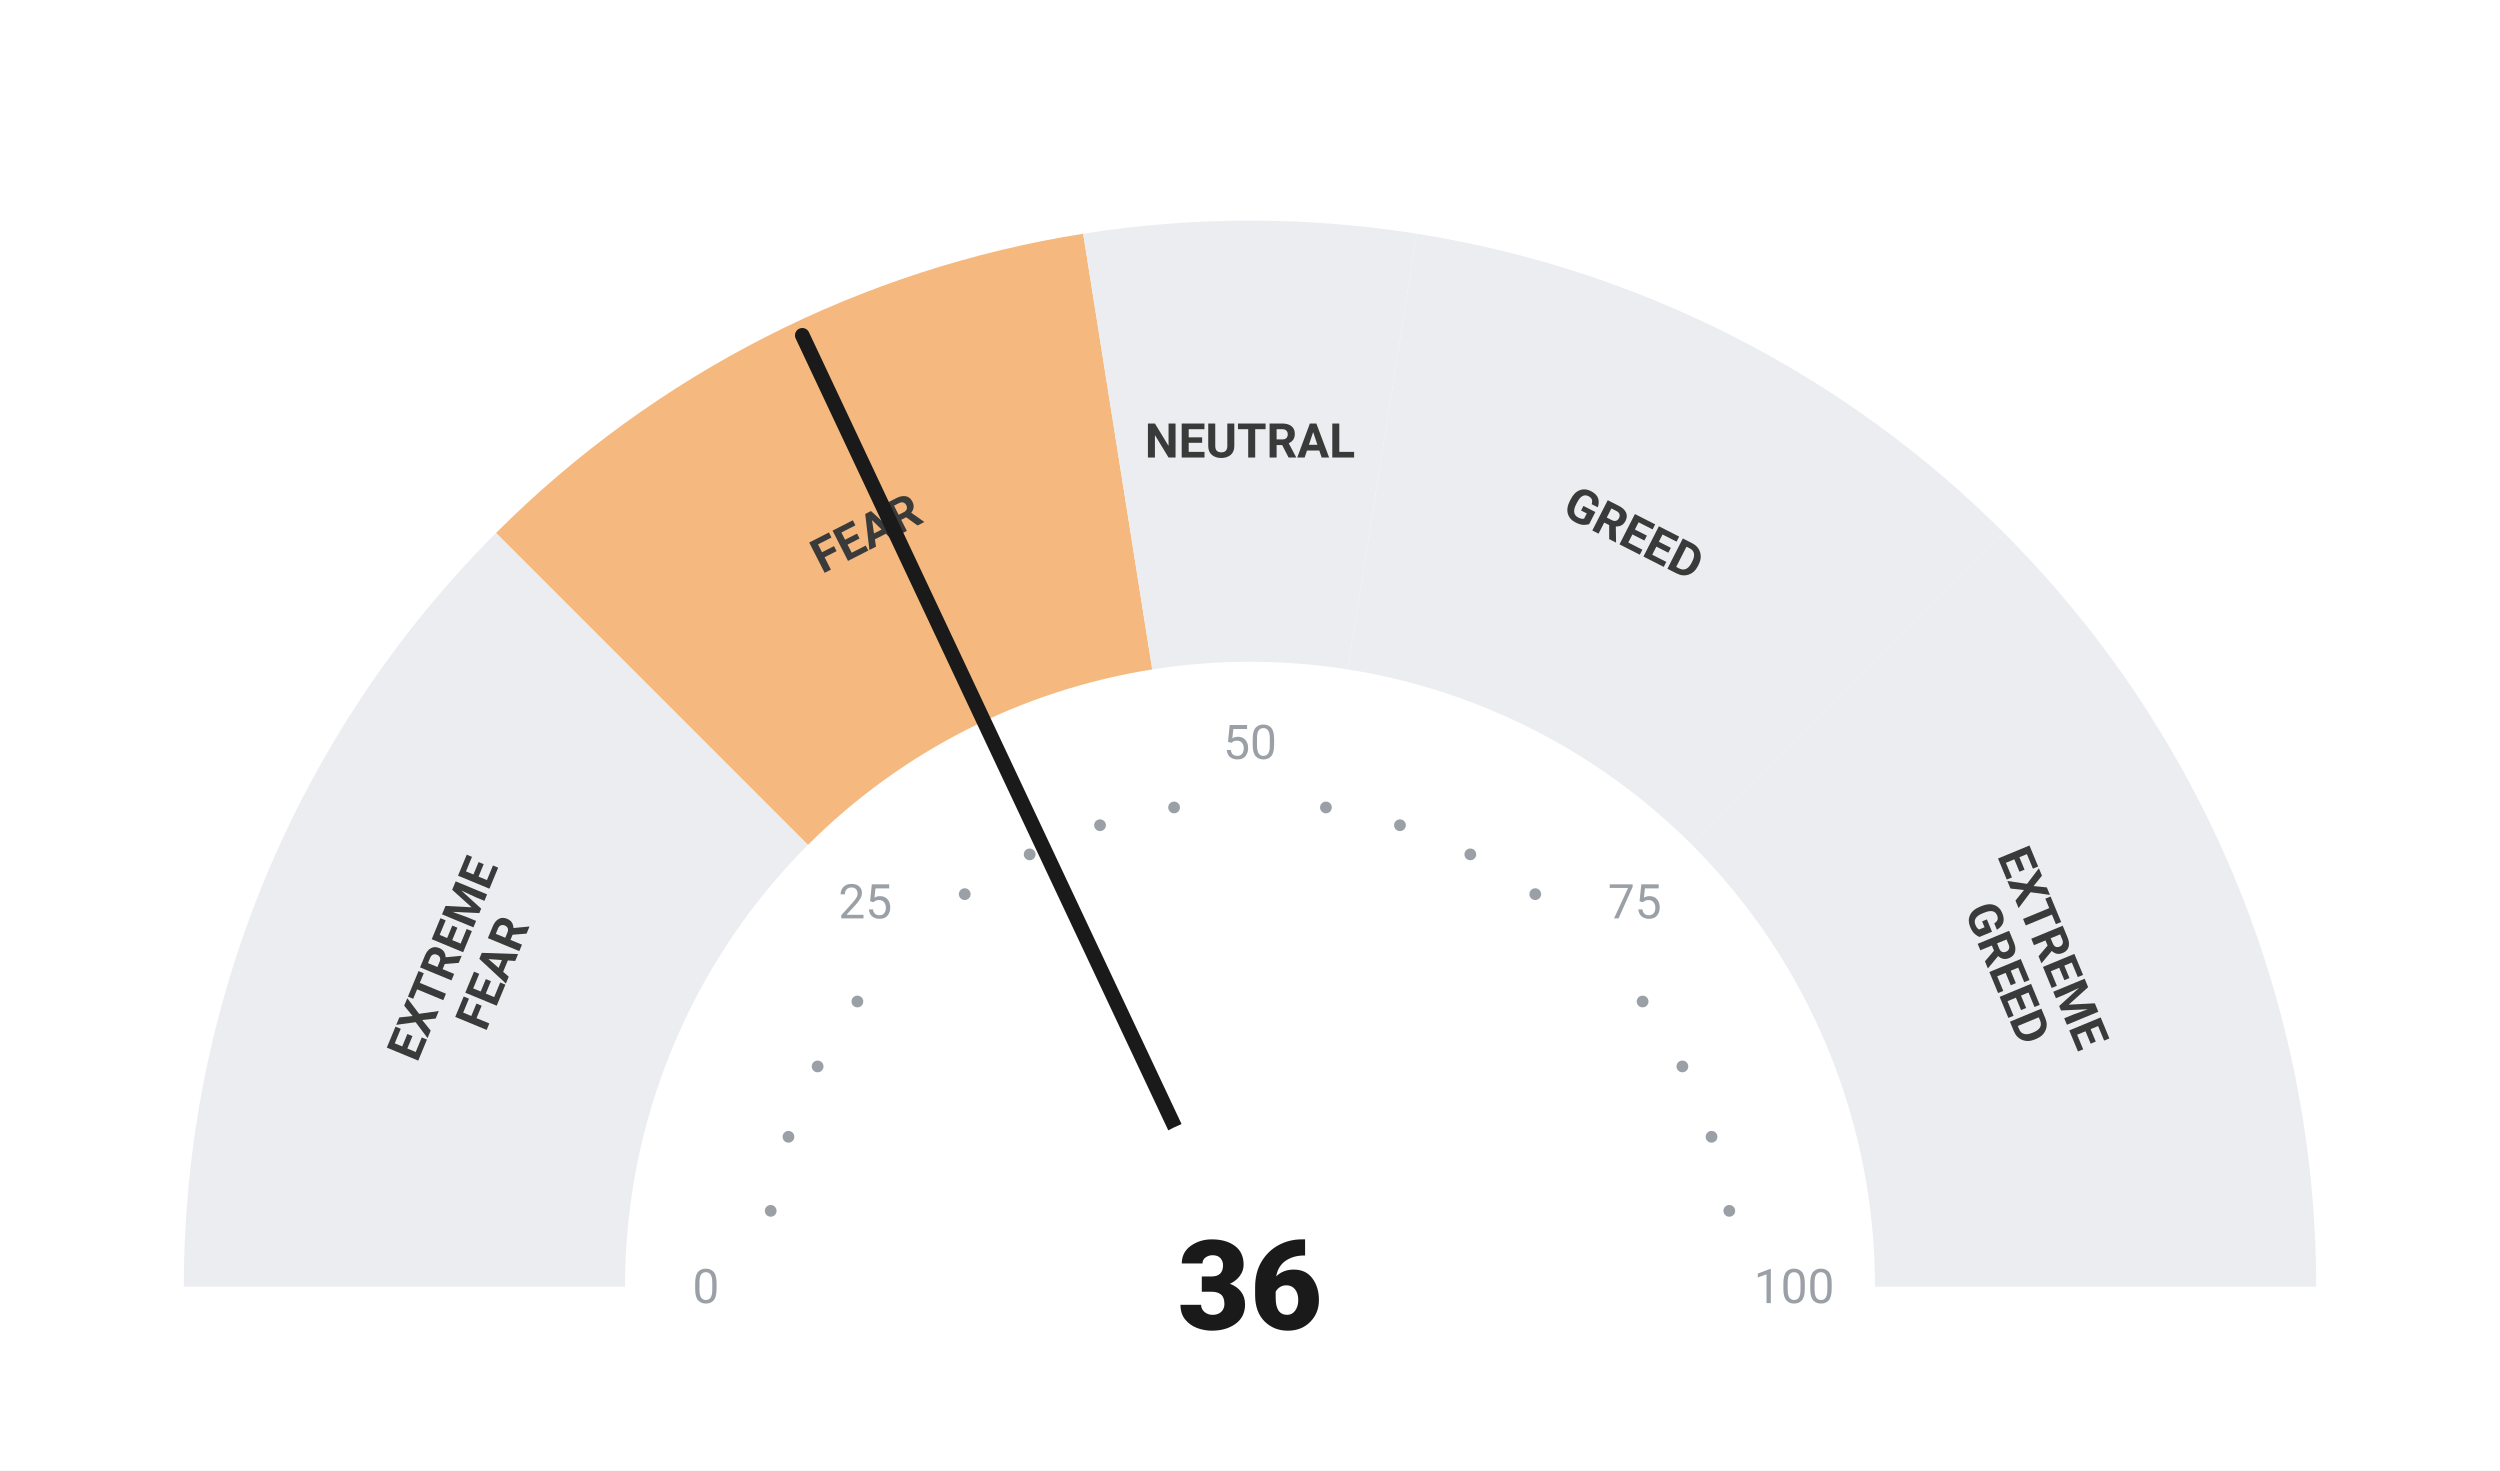
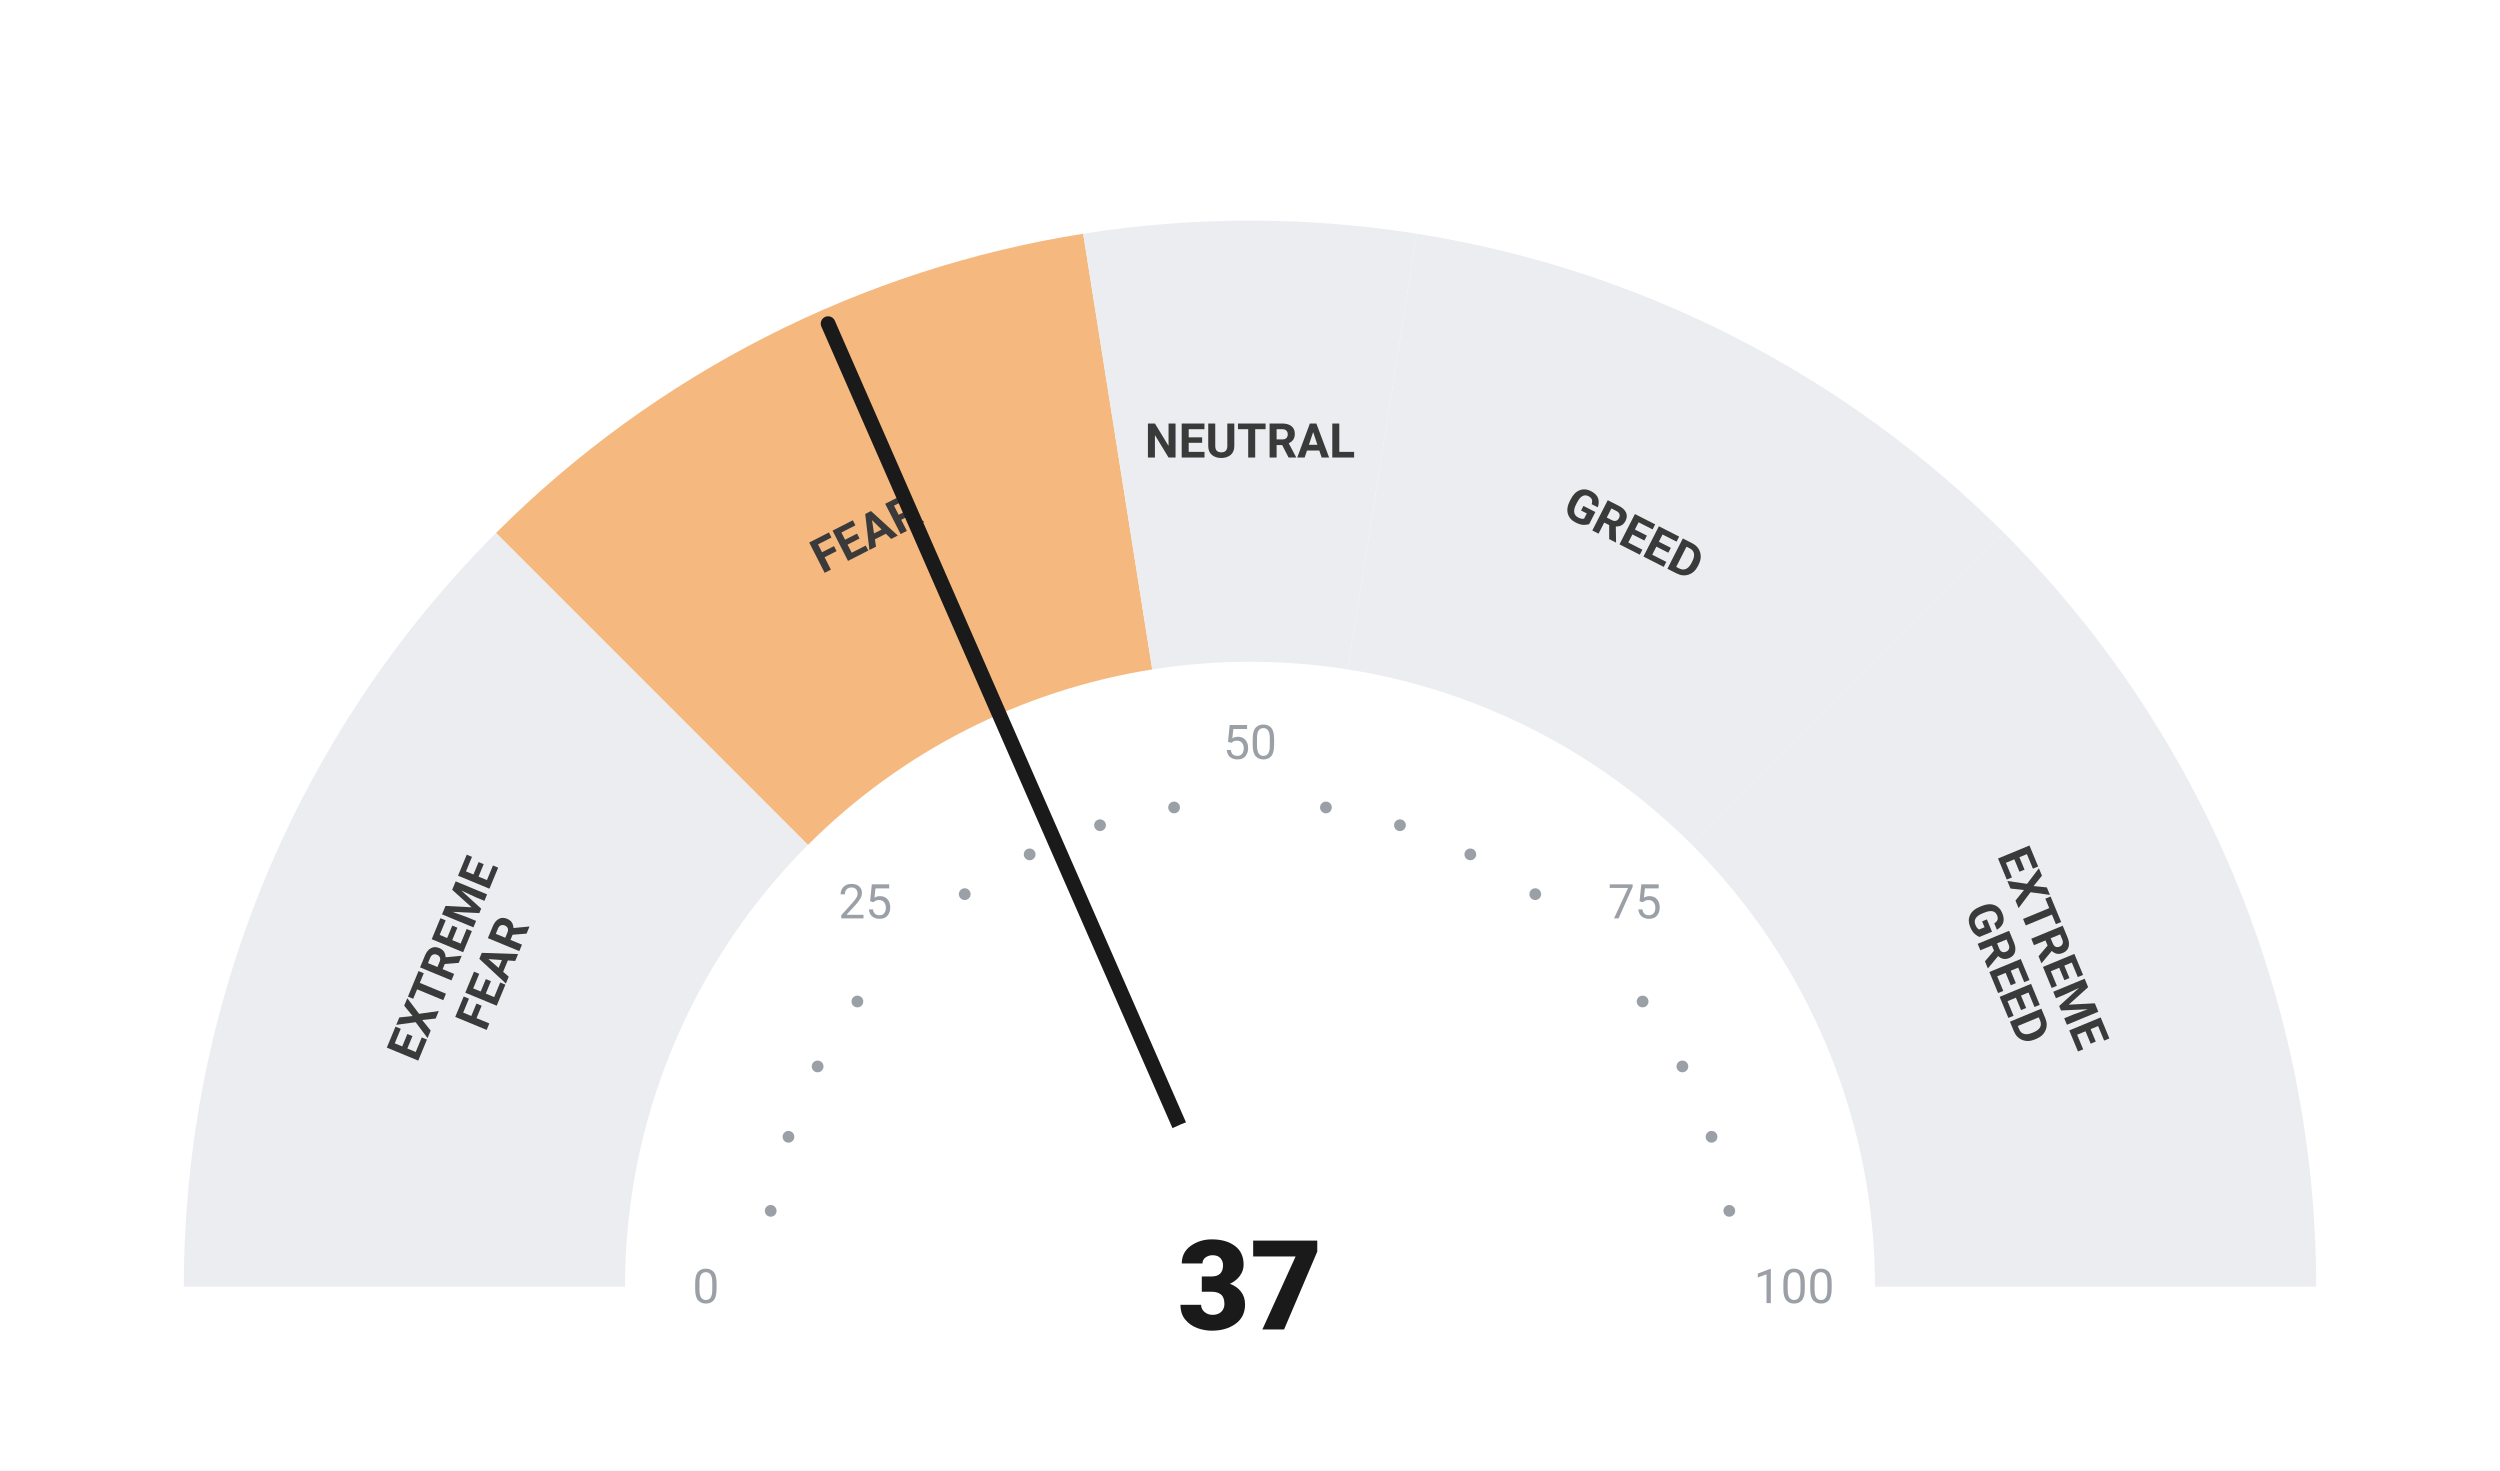
<svg xmlns="http://www.w3.org/2000/svg" viewBox="0 0 680 400" width="680" height="400">
  <rect width="680" height="400" fill="#ffffff" />
  <path d="M 50.00 350.00 A 290 290 0 0 1 134.94 144.94 L 219.79 229.79 A 170 170 0 0 0 170.00 350.00 Z" fill="#ebedf0" />
  <path d="M 134.94 144.94 A 290 290 0 0 1 294.63 63.57 L 313.41 182.09 A 170 170 0 0 0 219.79 229.79 Z" fill="#F5B97F" />
  <path d="M 294.63 63.57 A 290 290 0 0 1 385.37 63.57 L 366.59 182.09 A 170 170 0 0 0 313.41 182.09 Z" fill="#ebedf0" />
  <path d="M 385.37 63.57 A 290 290 0 0 1 545.06 144.94 L 460.21 229.79 A 170 170 0 0 0 366.59 182.09 Z" fill="#ebedf0" />
  <path d="M 545.06 144.94 A 290 290 0 0 1 630.00 350.00 L 510.00 350.00 A 170 170 0 0 0 460.21 229.79 Z" fill="#ebedf0" />
  <circle cx="209.63" cy="329.35" r="1.6" fill="#9aa0a6" />
  <circle cx="214.46" cy="309.21" r="1.6" fill="#9aa0a6" />
  <circle cx="222.39" cy="290.07" r="1.6" fill="#9aa0a6" />
  <circle cx="233.21" cy="272.41" r="1.6" fill="#9aa0a6" />
  <circle cx="262.41" cy="243.21" r="1.6" fill="#9aa0a6" />
  <circle cx="280.07" cy="232.39" r="1.6" fill="#9aa0a6" />
  <circle cx="299.21" cy="224.46" r="1.6" fill="#9aa0a6" />
  <circle cx="319.35" cy="219.63" r="1.6" fill="#9aa0a6" />
  <circle cx="360.65" cy="219.63" r="1.6" fill="#9aa0a6" />
  <circle cx="380.79" cy="224.46" r="1.6" fill="#9aa0a6" />
  <circle cx="399.93" cy="232.39" r="1.6" fill="#9aa0a6" />
  <circle cx="417.59" cy="243.21" r="1.6" fill="#9aa0a6" />
  <circle cx="446.79" cy="272.41" r="1.6" fill="#9aa0a6" />
  <circle cx="457.61" cy="290.07" r="1.6" fill="#9aa0a6" />
  <circle cx="465.54" cy="309.21" r="1.6" fill="#9aa0a6" />
  <circle cx="470.37" cy="329.35" r="1.6" fill="#9aa0a6" />
  <text x="192.00" y="350.00" text-anchor="middle" dominant-baseline="central" font-family="-apple-system, BlinkMacSystemFont, 'Segoe UI', Roboto, sans-serif" font-size="13" font-weight="400" fill="#9aa0a6">0</text>
  <text x="235.35" y="245.35" text-anchor="middle" dominant-baseline="central" font-family="-apple-system, BlinkMacSystemFont, 'Segoe UI', Roboto, sans-serif" font-size="13" font-weight="400" fill="#9aa0a6">25</text>
  <text x="340.00" y="202.00" text-anchor="middle" dominant-baseline="central" font-family="-apple-system, BlinkMacSystemFont, 'Segoe UI', Roboto, sans-serif" font-size="13" font-weight="400" fill="#9aa0a6">50</text>
  <text x="444.65" y="245.35" text-anchor="middle" dominant-baseline="central" font-family="-apple-system, BlinkMacSystemFont, 'Segoe UI', Roboto, sans-serif" font-size="13" font-weight="400" fill="#9aa0a6">75</text>
  <text x="488.00" y="350.00" text-anchor="middle" dominant-baseline="central" font-family="-apple-system, BlinkMacSystemFont, 'Segoe UI', Roboto, sans-serif" font-size="13" font-weight="400" fill="#9aa0a6">100</text>
  <text transform="rotate(-67.50 127.51 261.98)" x="127.51" y="261.98" text-anchor="middle" dominant-baseline="central" font-family="-apple-system, BlinkMacSystemFont, 'Segoe UI', Roboto, sans-serif" font-size="13" font-weight="700" fill="#3a3a3a">
    <tspan x="127.51" dy="-7">EXTREME</tspan>
    <tspan x="127.51" dy="14">FEAR</tspan>
  </text>
  <text transform="rotate(-27.00 235.58 145.07)" x="235.58" y="145.07" text-anchor="middle" dominant-baseline="central" font-family="-apple-system, BlinkMacSystemFont, 'Segoe UI', Roboto, sans-serif" font-size="13" font-weight="700" fill="#3a3a3a">
    <tspan x="235.58" dy="0">FEAR</tspan>
  </text>
  <text transform="rotate(0.00 340.00 120.00)" x="340.00" y="120.00" text-anchor="middle" dominant-baseline="central" font-family="-apple-system, BlinkMacSystemFont, 'Segoe UI', Roboto, sans-serif" font-size="13" font-weight="700" fill="#3a3a3a">
    <tspan x="340.00" dy="0">NEUTRAL</tspan>
  </text>
  <text transform="rotate(27.00 444.42 145.07)" x="444.42" y="145.07" text-anchor="middle" dominant-baseline="central" font-family="-apple-system, BlinkMacSystemFont, 'Segoe UI', Roboto, sans-serif" font-size="13" font-weight="700" fill="#3a3a3a">
    <tspan x="444.42" dy="0">GREED</tspan>
  </text>
  <text transform="rotate(67.50 552.49 261.98)" x="552.49" y="261.98" text-anchor="middle" dominant-baseline="central" font-family="-apple-system, BlinkMacSystemFont, 'Segoe UI', Roboto, sans-serif" font-size="13" font-weight="700" fill="#3a3a3a">
    <tspan x="552.49" dy="-7">EXTREME</tspan>
    <tspan x="552.49" dy="14">GREED</tspan>
  </text>
-   <line x1="340" y1="350" x2="218.23" y2="91.22" stroke="#1a1a1a" stroke-width="4" stroke-linecap="round" />
+   <line x1="340" y1="350" x2="225.24" y2="88.03" stroke="#1a1a1a" stroke-width="4" stroke-linecap="round" />
  <circle cx="340" cy="350" r="48" fill="#ffffff" />
-   <text x="340" y="350" text-anchor="middle" dominant-baseline="central" font-family="-apple-system, BlinkMacSystemFont, 'Segoe UI', Roboto, sans-serif" font-size="34" font-weight="800" fill="#1a1a1a">36</text>
+   <text x="340" y="350" text-anchor="middle" dominant-baseline="central" font-family="-apple-system, BlinkMacSystemFont, 'Segoe UI', Roboto, sans-serif" font-size="34" font-weight="800" fill="#1a1a1a">37</text>
</svg>
